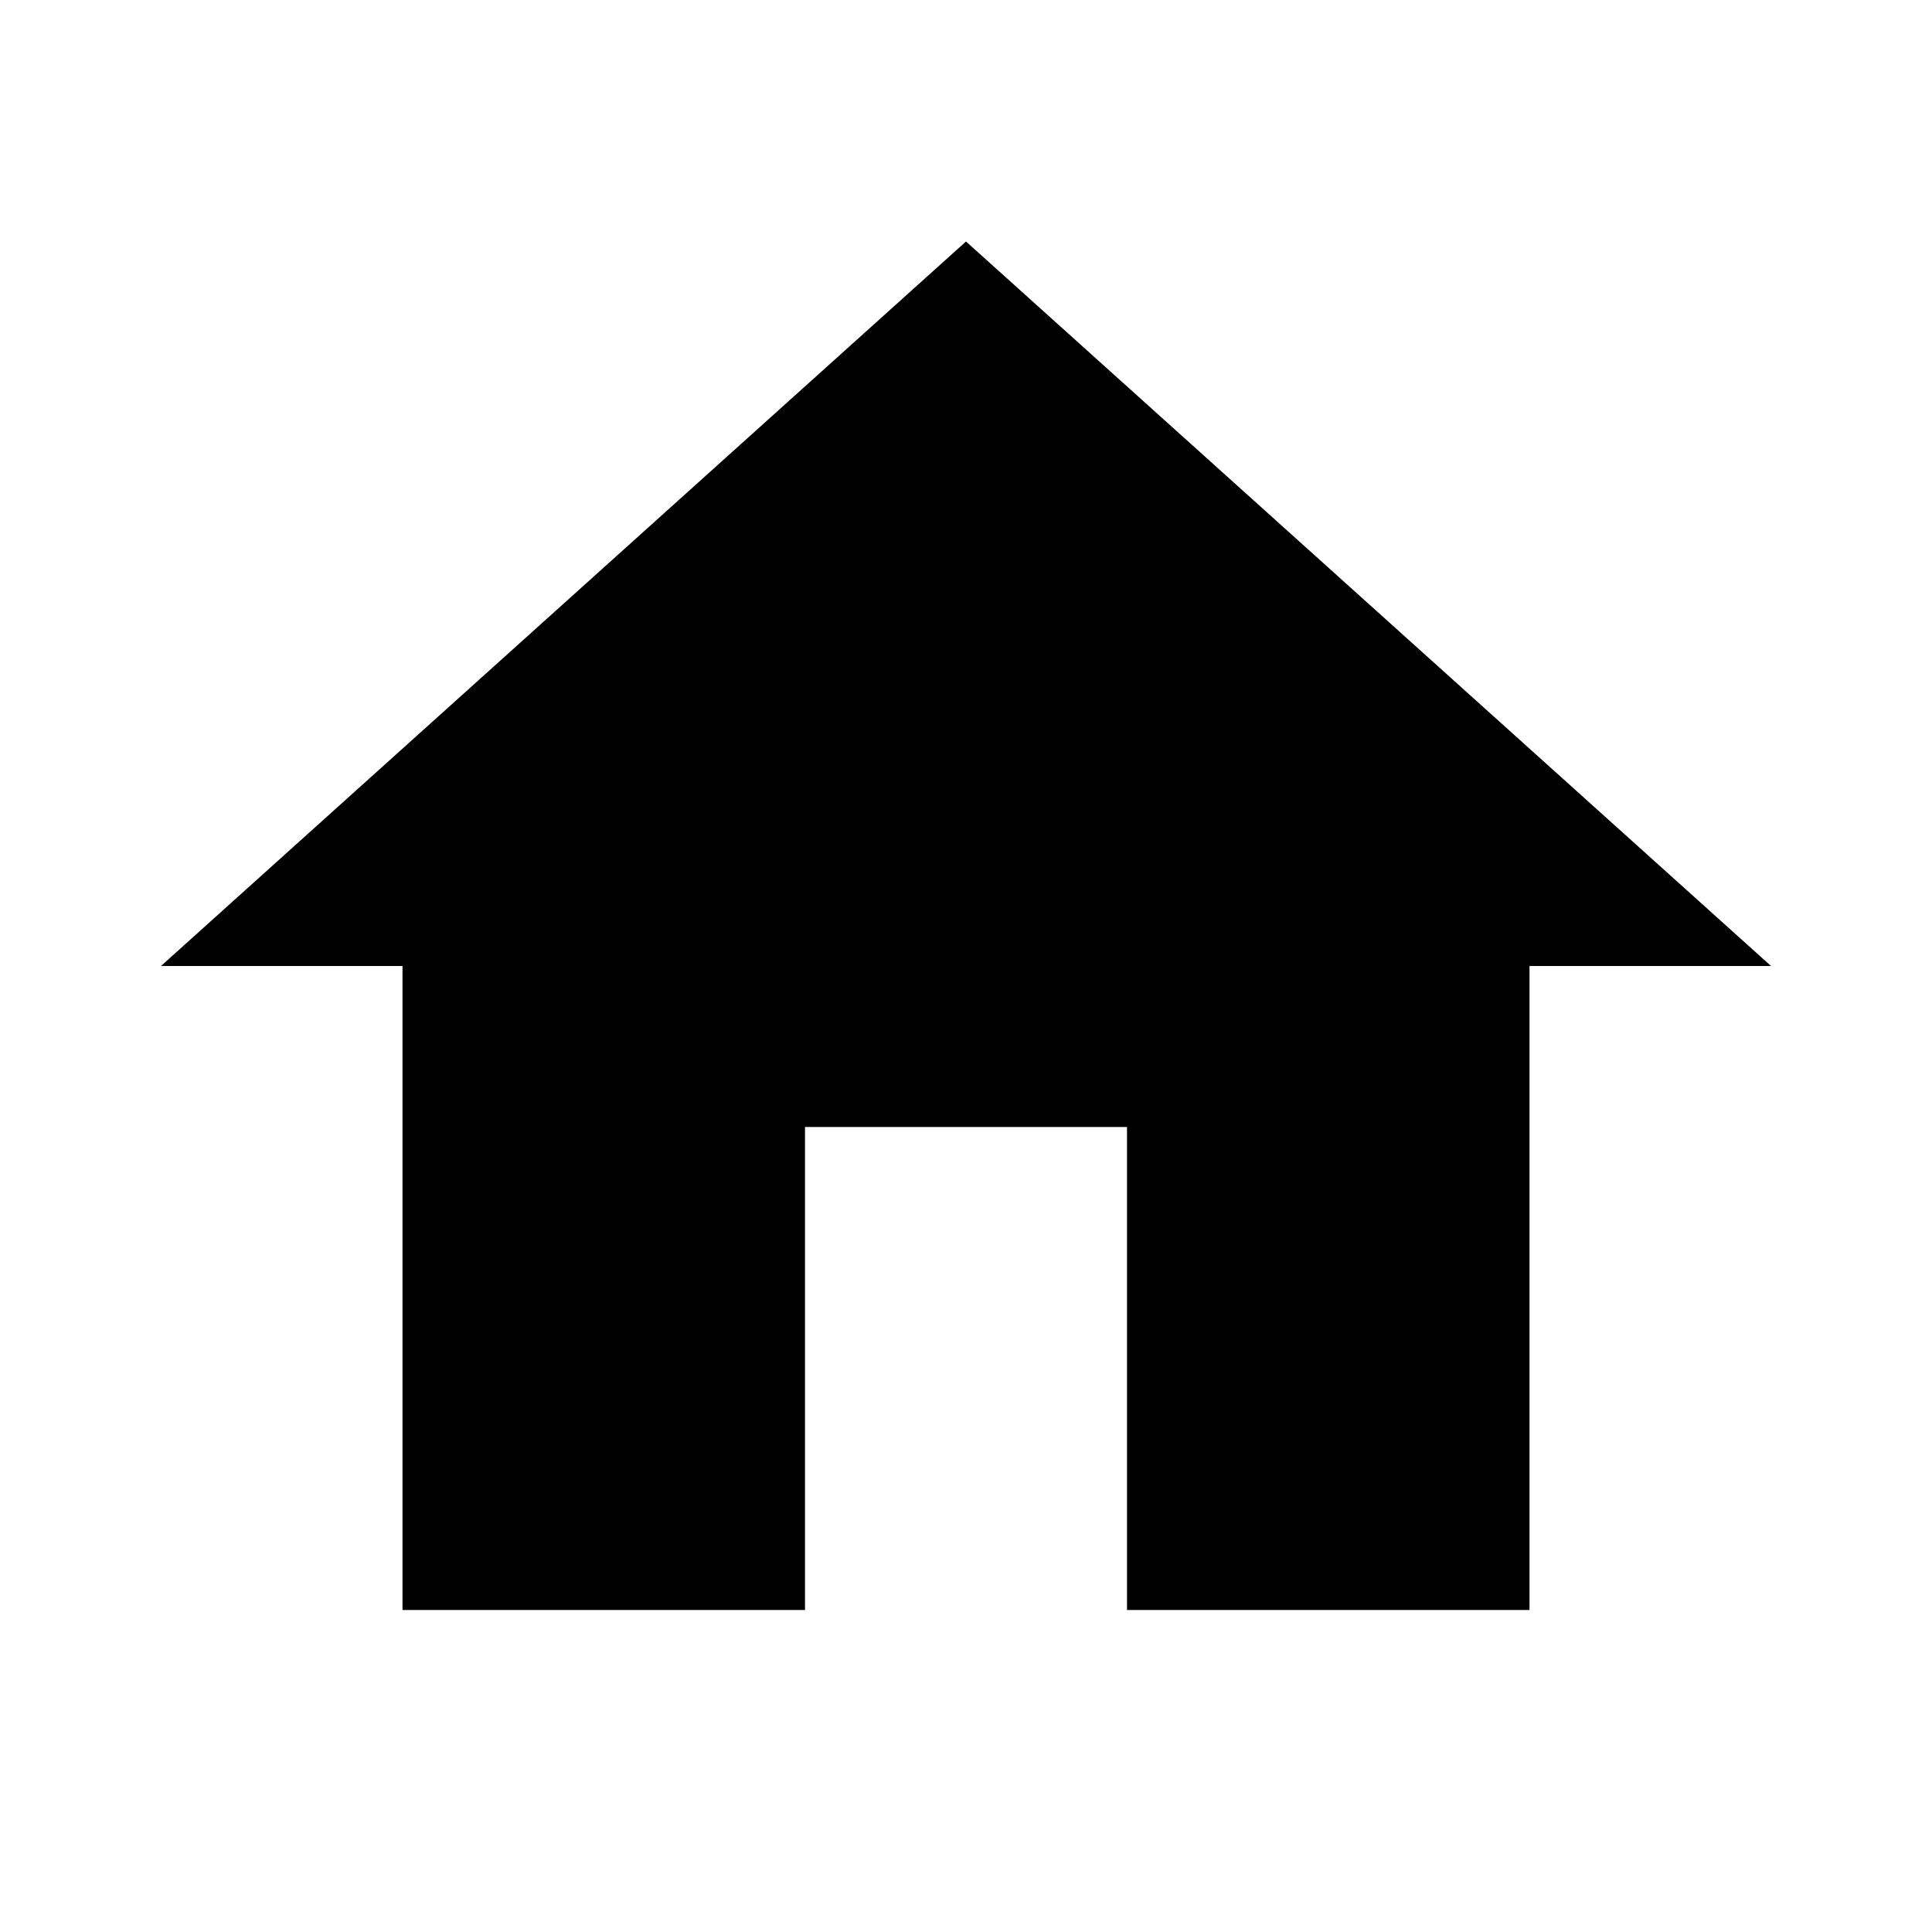
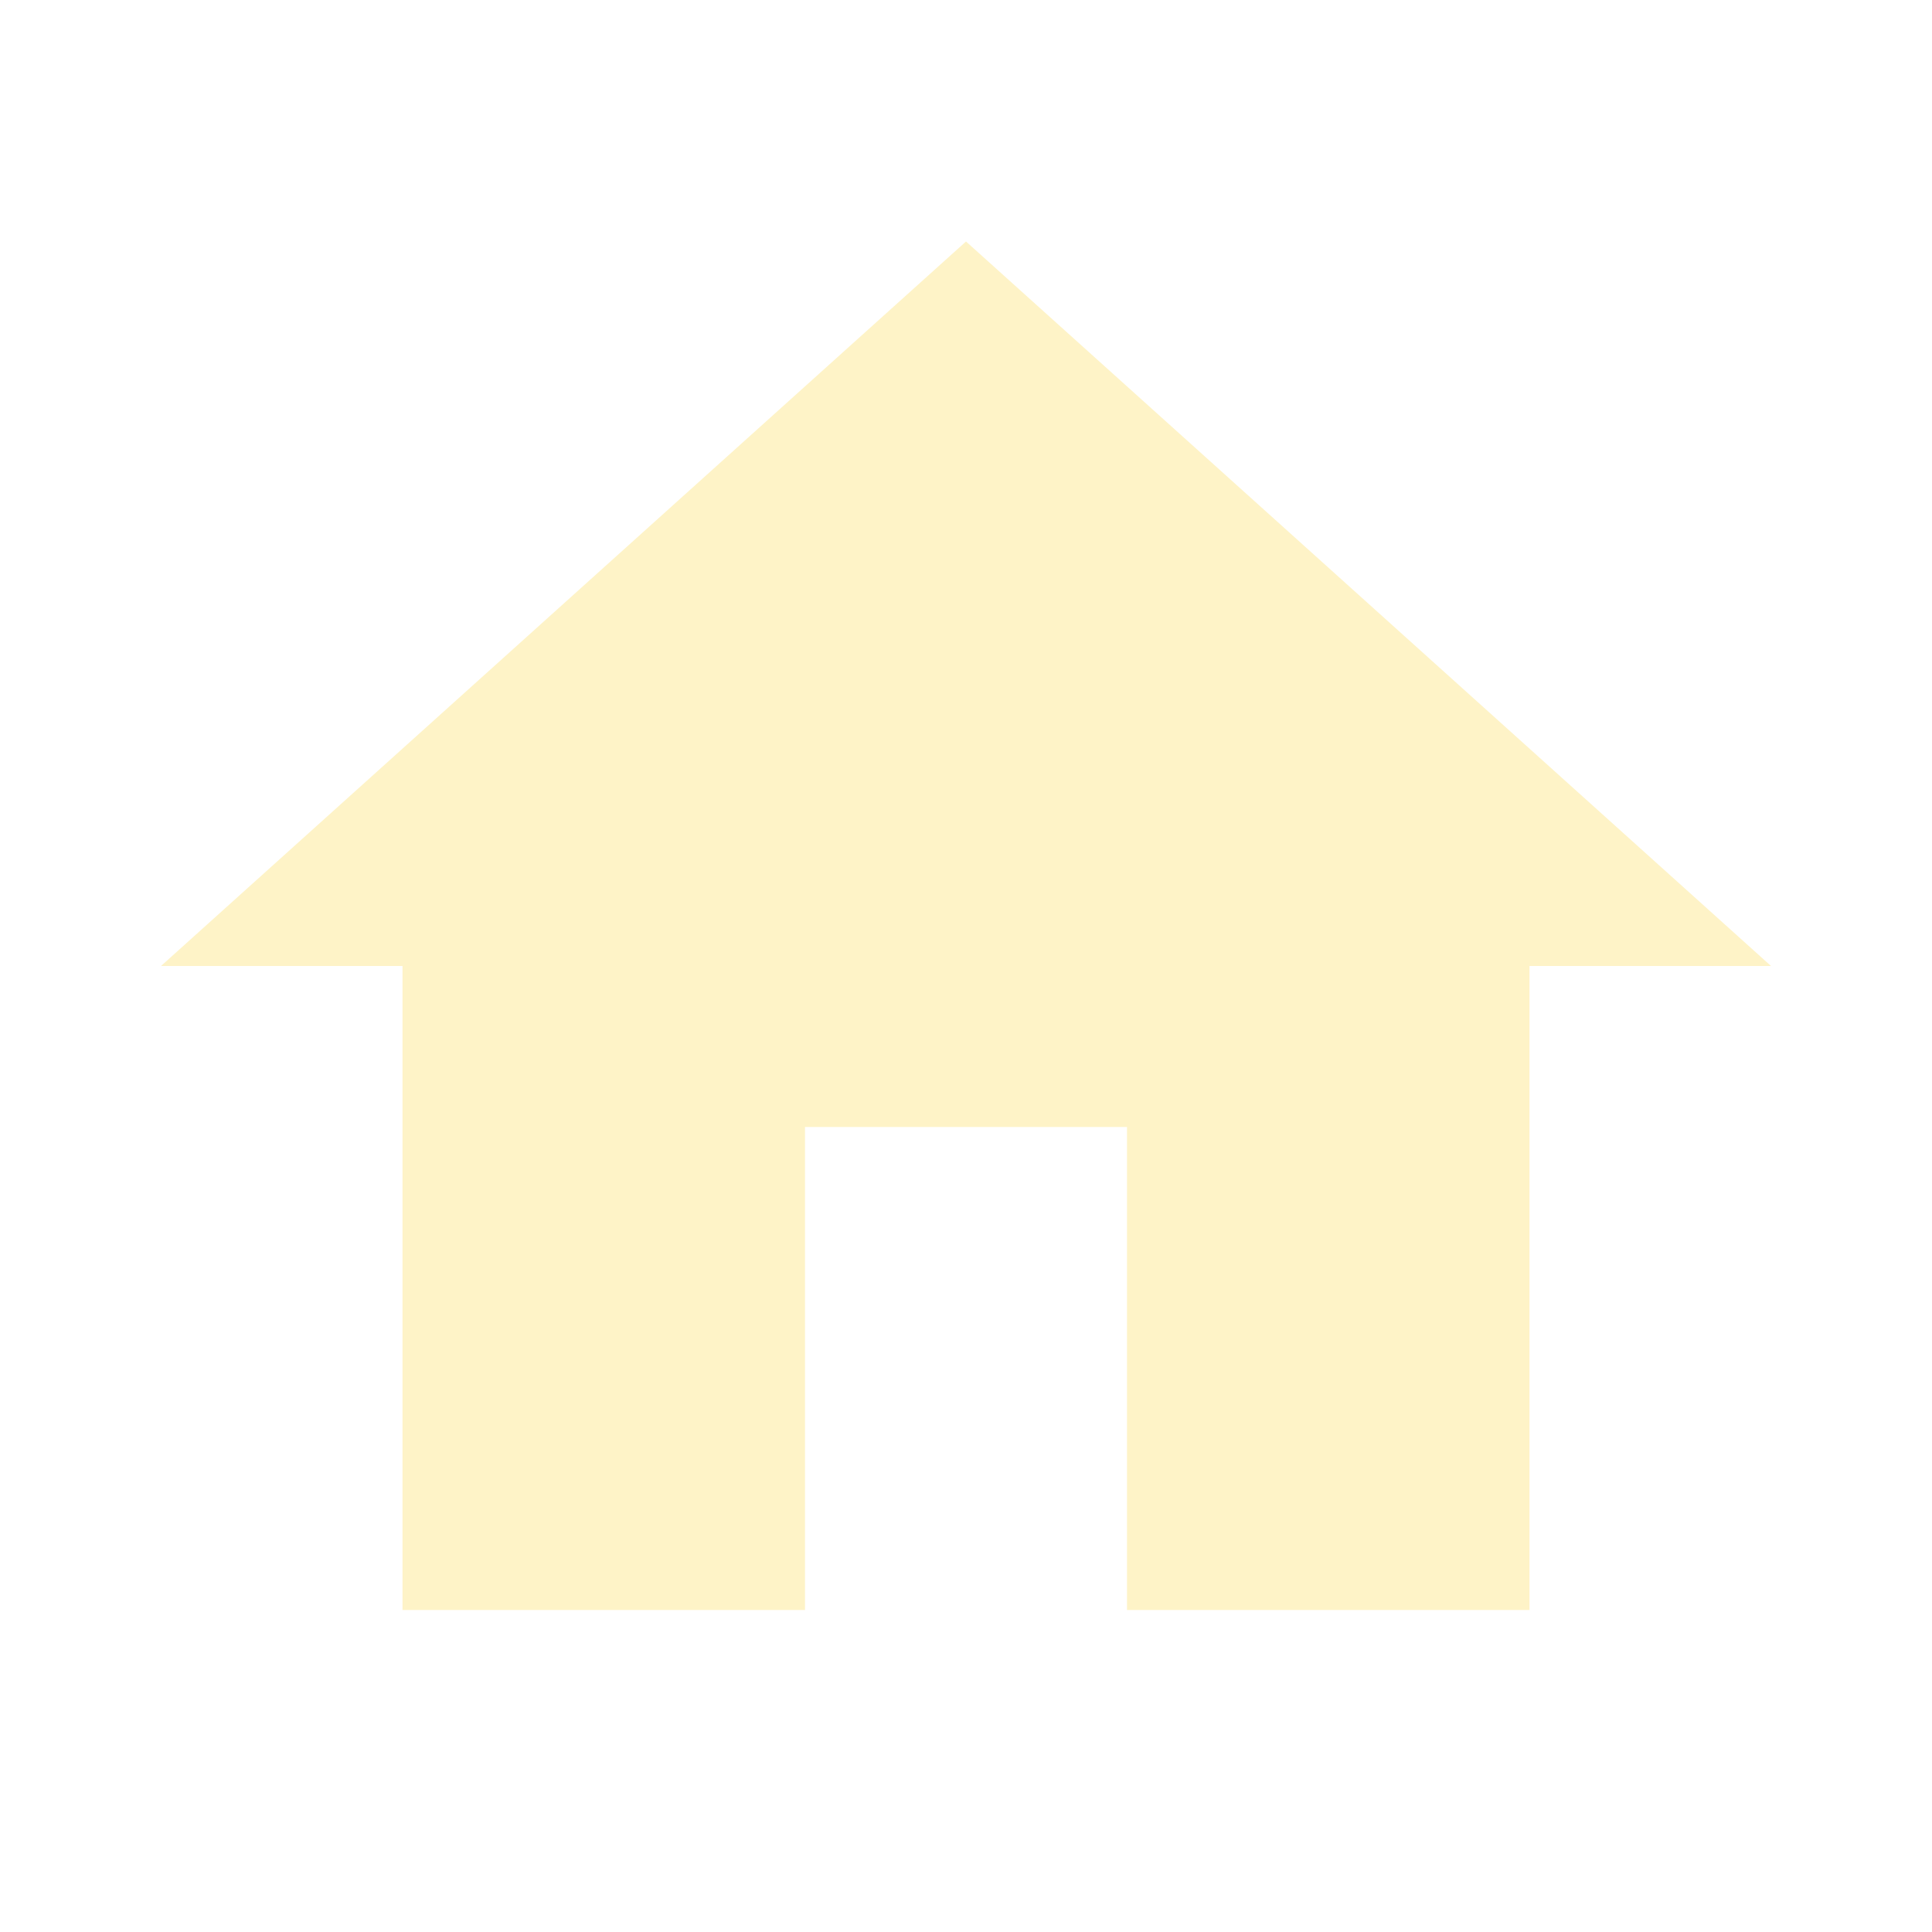
<svg xmlns="http://www.w3.org/2000/svg" viewBox="0 0 24 24">
-   <path d="M10,20V14H14V20H19V12H22L12,3L2,12H5V20H10Z" />
+   <path fill="#fef3c7" d="M10,20V14H14V20H19V12H22L12,3L2,12H5V20H10Z" />
</svg>
